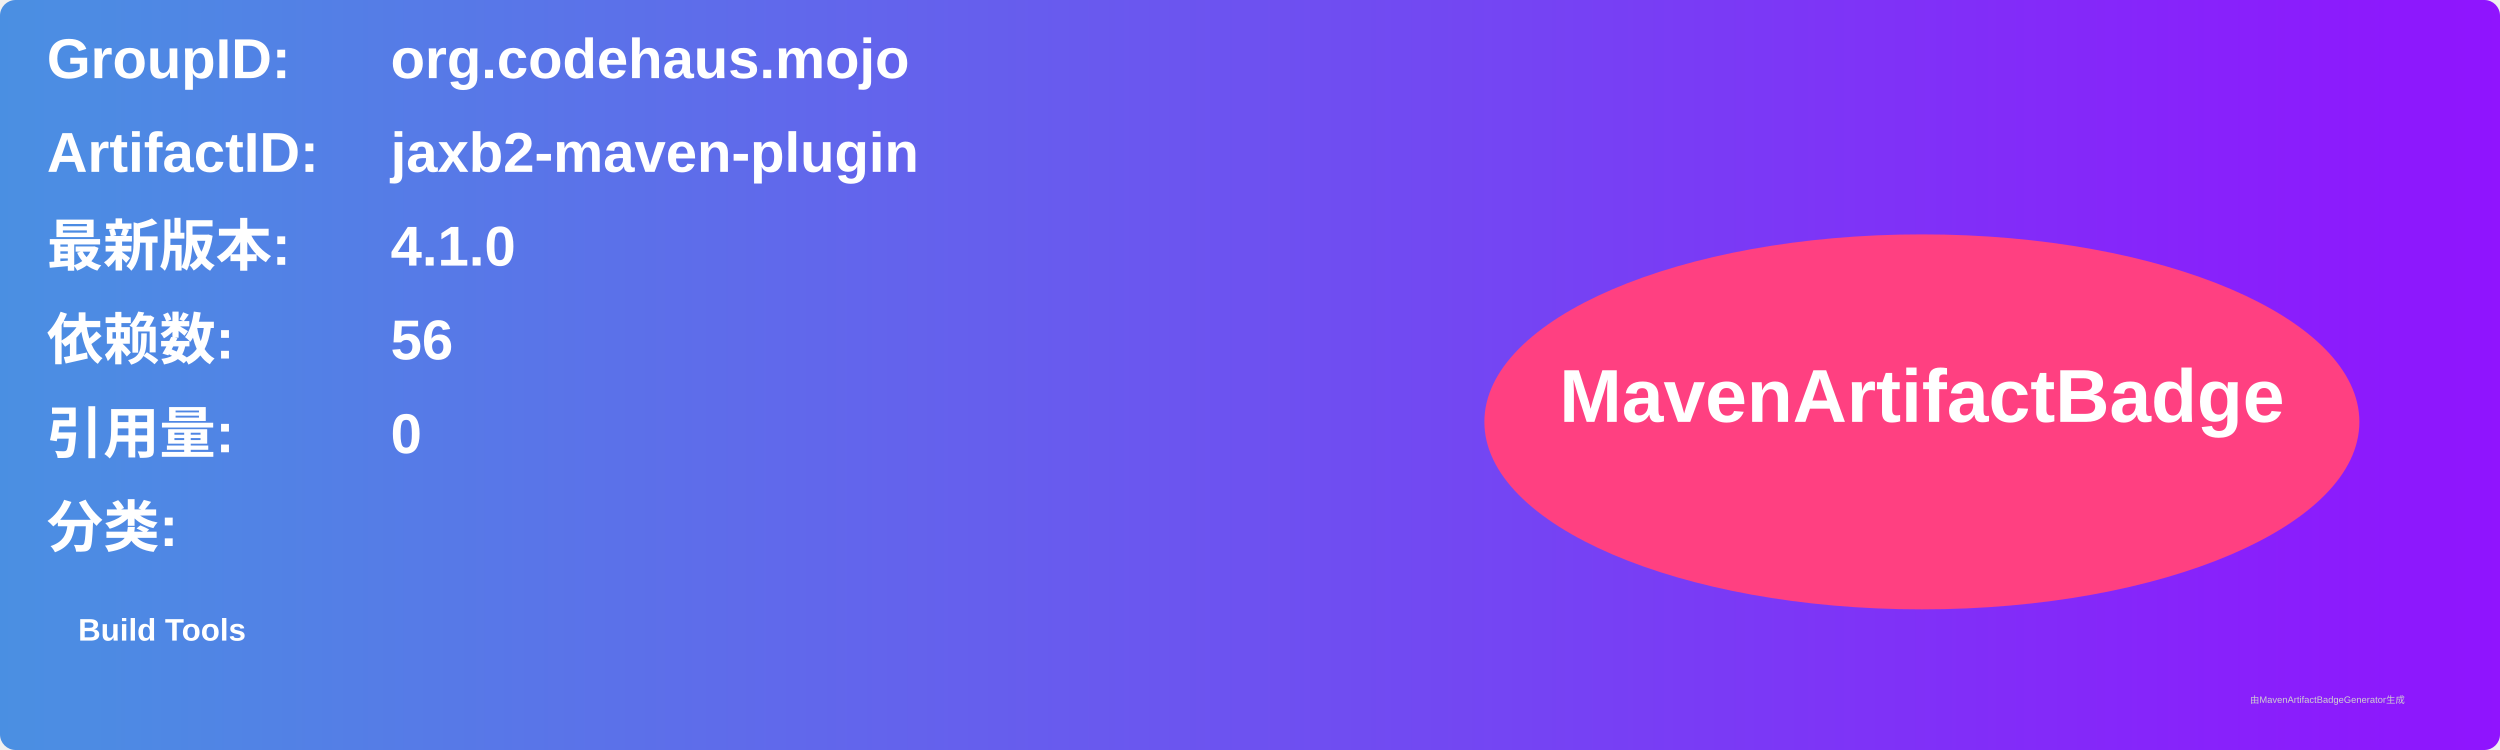
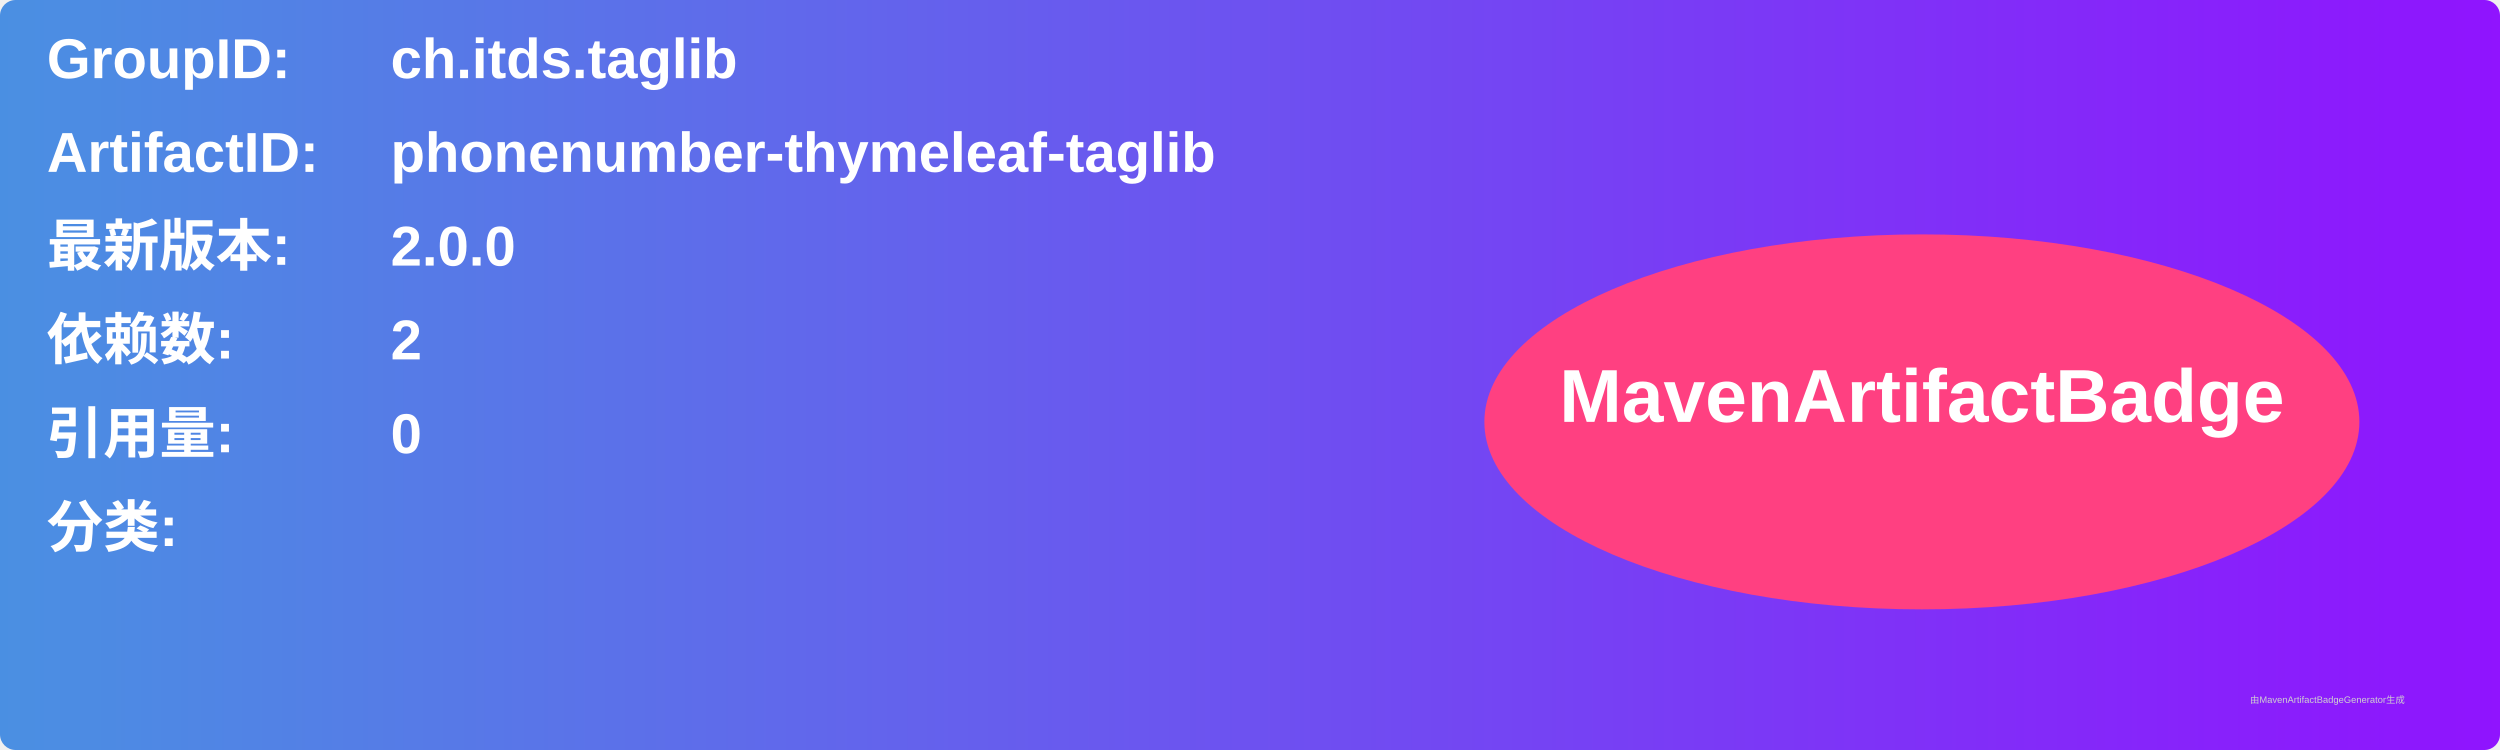
<svg xmlns="http://www.w3.org/2000/svg" width="800" height="240" viewBox="0 0 800 240">
  <linearGradient id="grad" x1="0%" y1="0%" x2="100%" y2="0%">
    <stop offset="0%" stop-color="#4a90e2" />
    <stop offset="100%" stop-color="#9013fe" />
  </linearGradient>
  <rect width="100%" height="100%" rx="5" ry="5" fill="url(#grad)" />
  <g transform="translate(15, 15)">
    <text x="0" y="10" font-family="Arial" font-size="18" fill="white" font-weight="bold" width="260">GroupID:</text>
-     <text x="110" y="10" font-family="Arial" font-size="18" fill="white" font-weight="bold" width="460">org.codehaus.mojo</text>
+     <text x="110" y="10" font-family="Arial" font-size="18" fill="white" font-weight="bold" width="460">ch.itds.taglib</text>
    <text x="0" y="40" font-family="Arial" font-size="18" fill="white" font-weight="bold" width="260">ArtifactID:</text>
-     <text x="110" y="40" font-family="Arial" font-size="18" fill="white" font-weight="bold" width="460">jaxb2-maven-plugin</text>
+     <text x="110" y="40" font-family="Arial" font-size="18" fill="white" font-weight="bold" width="460">phonenumber-thymeleaf-taglib</text>
    <text x="0" y="70" font-family="Arial" font-size="18" fill="white" font-weight="bold">最新版本:</text>
    <text x="110" y="70" font-family="Arial" font-size="18" fill="white" font-weight="bold">
-       <tspan font-weight="bold">4.1.0</tspan>
+       <tspan font-weight="bold">2.0.0</tspan>
    </text>
    <text x="0" y="100" font-family="Arial" font-size="18" fill="white" font-weight="bold">依赖数: </text>
    <text x="110" y="100" font-family="Arial" font-size="18" fill="white">
-       <tspan font-weight="bold">56</tspan>
+       <tspan font-weight="bold">2</tspan>
    </text>
    <text x="0" y="130" font-family="Arial" font-size="18" fill="white" font-weight="bold">引用量: </text>
    <text x="110" y="130" font-family="Arial" font-size="18" fill="white">
      <tspan font-weight="bold">0</tspan>
    </text>
    <text x="0" y="160" font-family="Arial" font-size="18" fill="white" font-weight="bold">分类:</text>
    <text x="10" y="190" font-family="Arial" font-size="10" fill="white">
-       <tspan font-weight="bold">Build Tools</tspan>
+       <tspan font-weight="bold" />
    </text>
    <ellipse cx="600" cy="120" rx="140" ry="60" fill="#ff4081" />
    <text x="600" y="120" text-anchor="middle" font-family="Arial" font-size="24" fill="white" font-weight="bold">MavenArtifactBadge</text>
  </g>
  <text x="720" y="225" font-family="Arial" font-size="3" fill="#d0d0d0">由MavenArtifactBadgeGenerator生成</text>
</svg>
